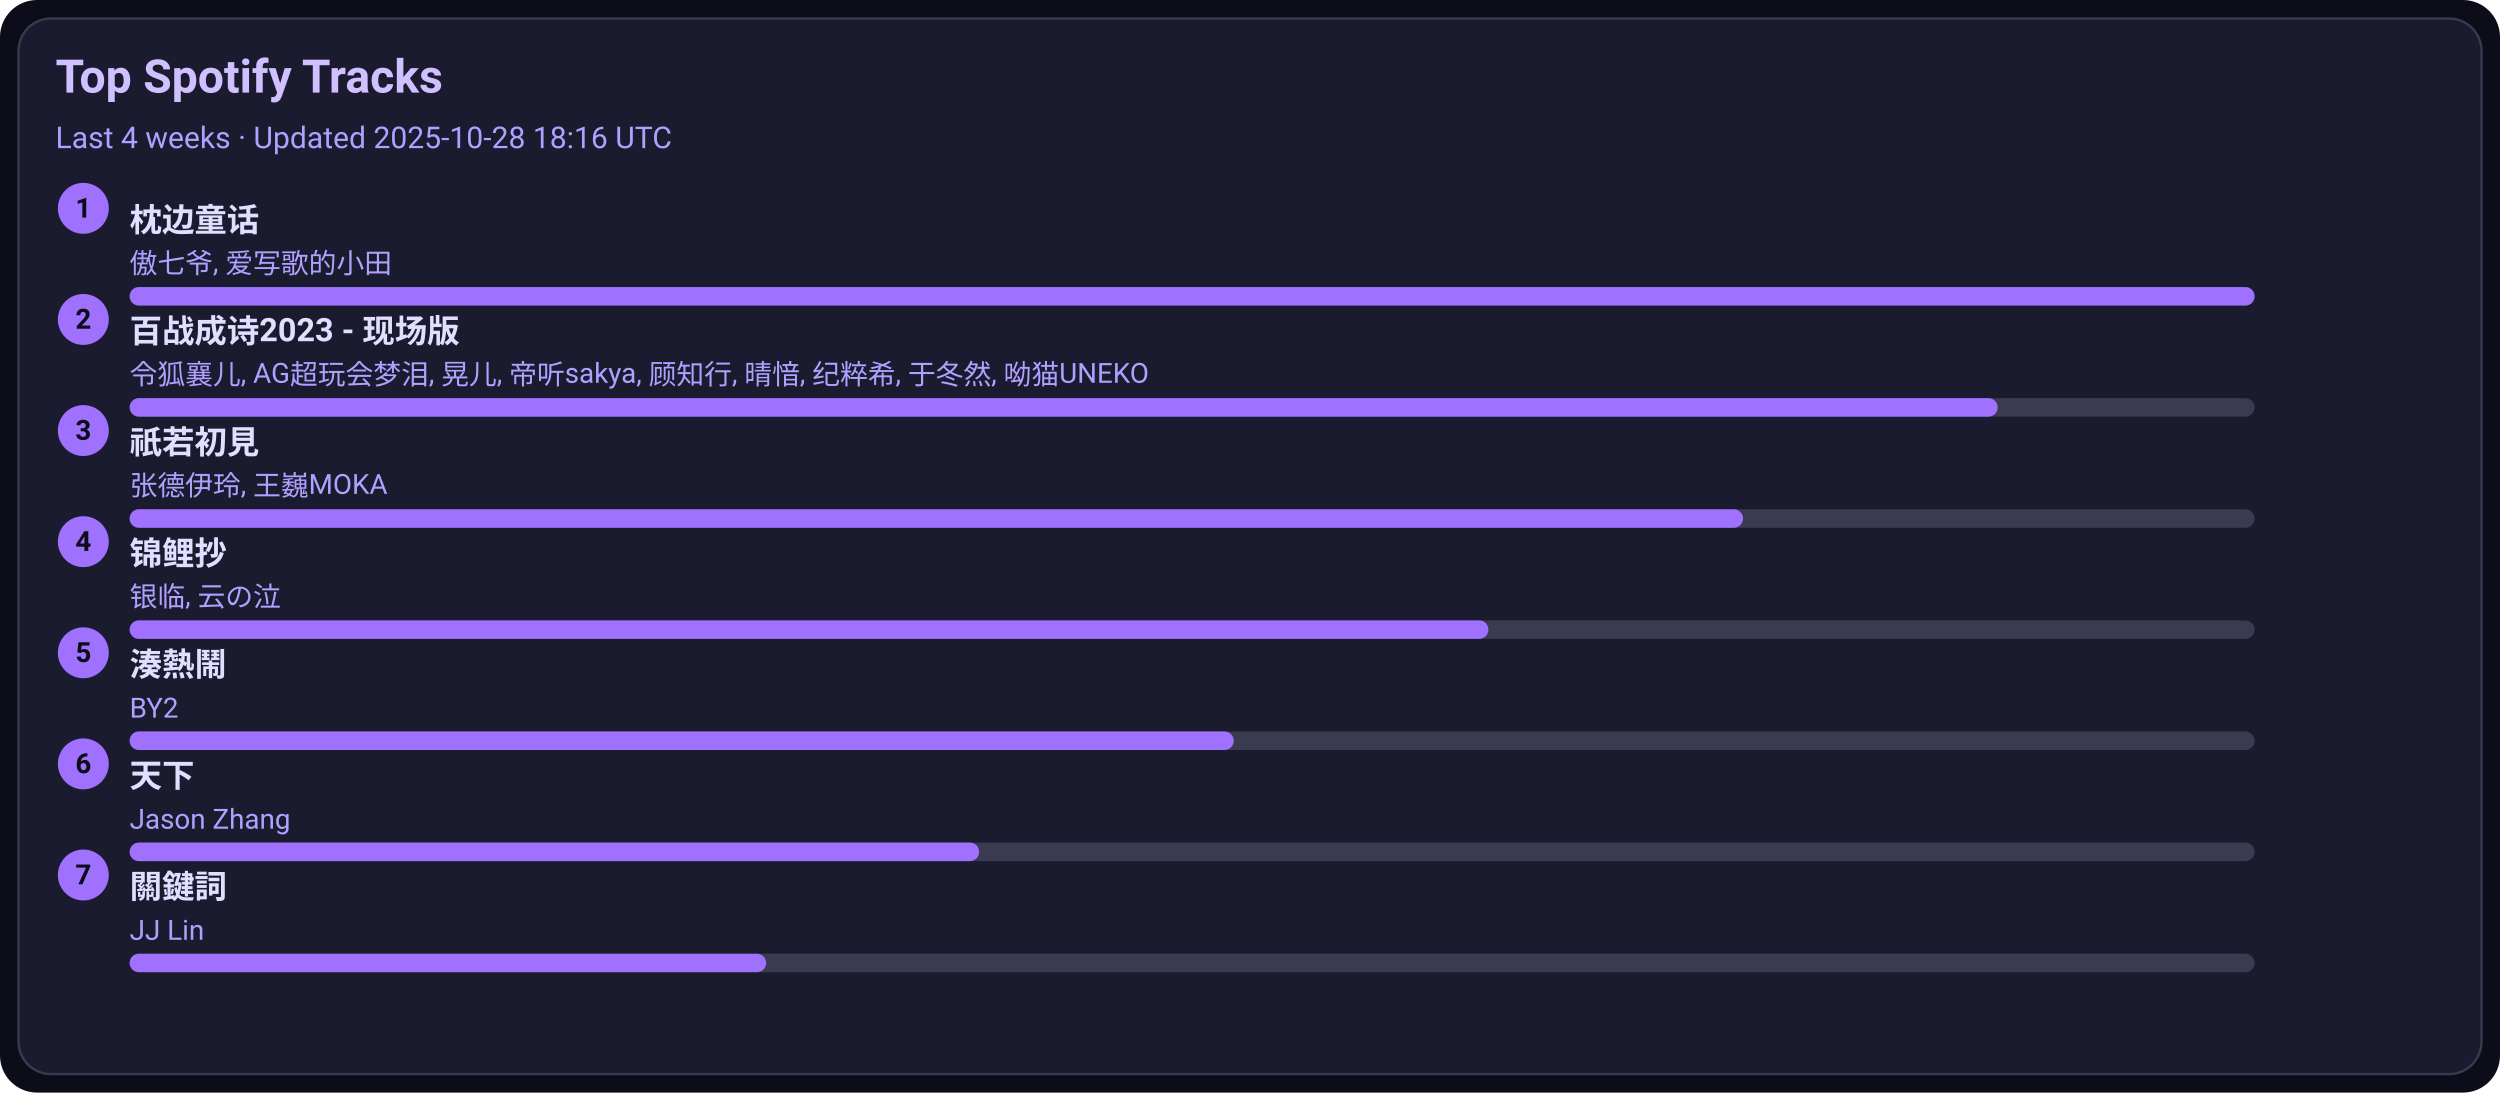
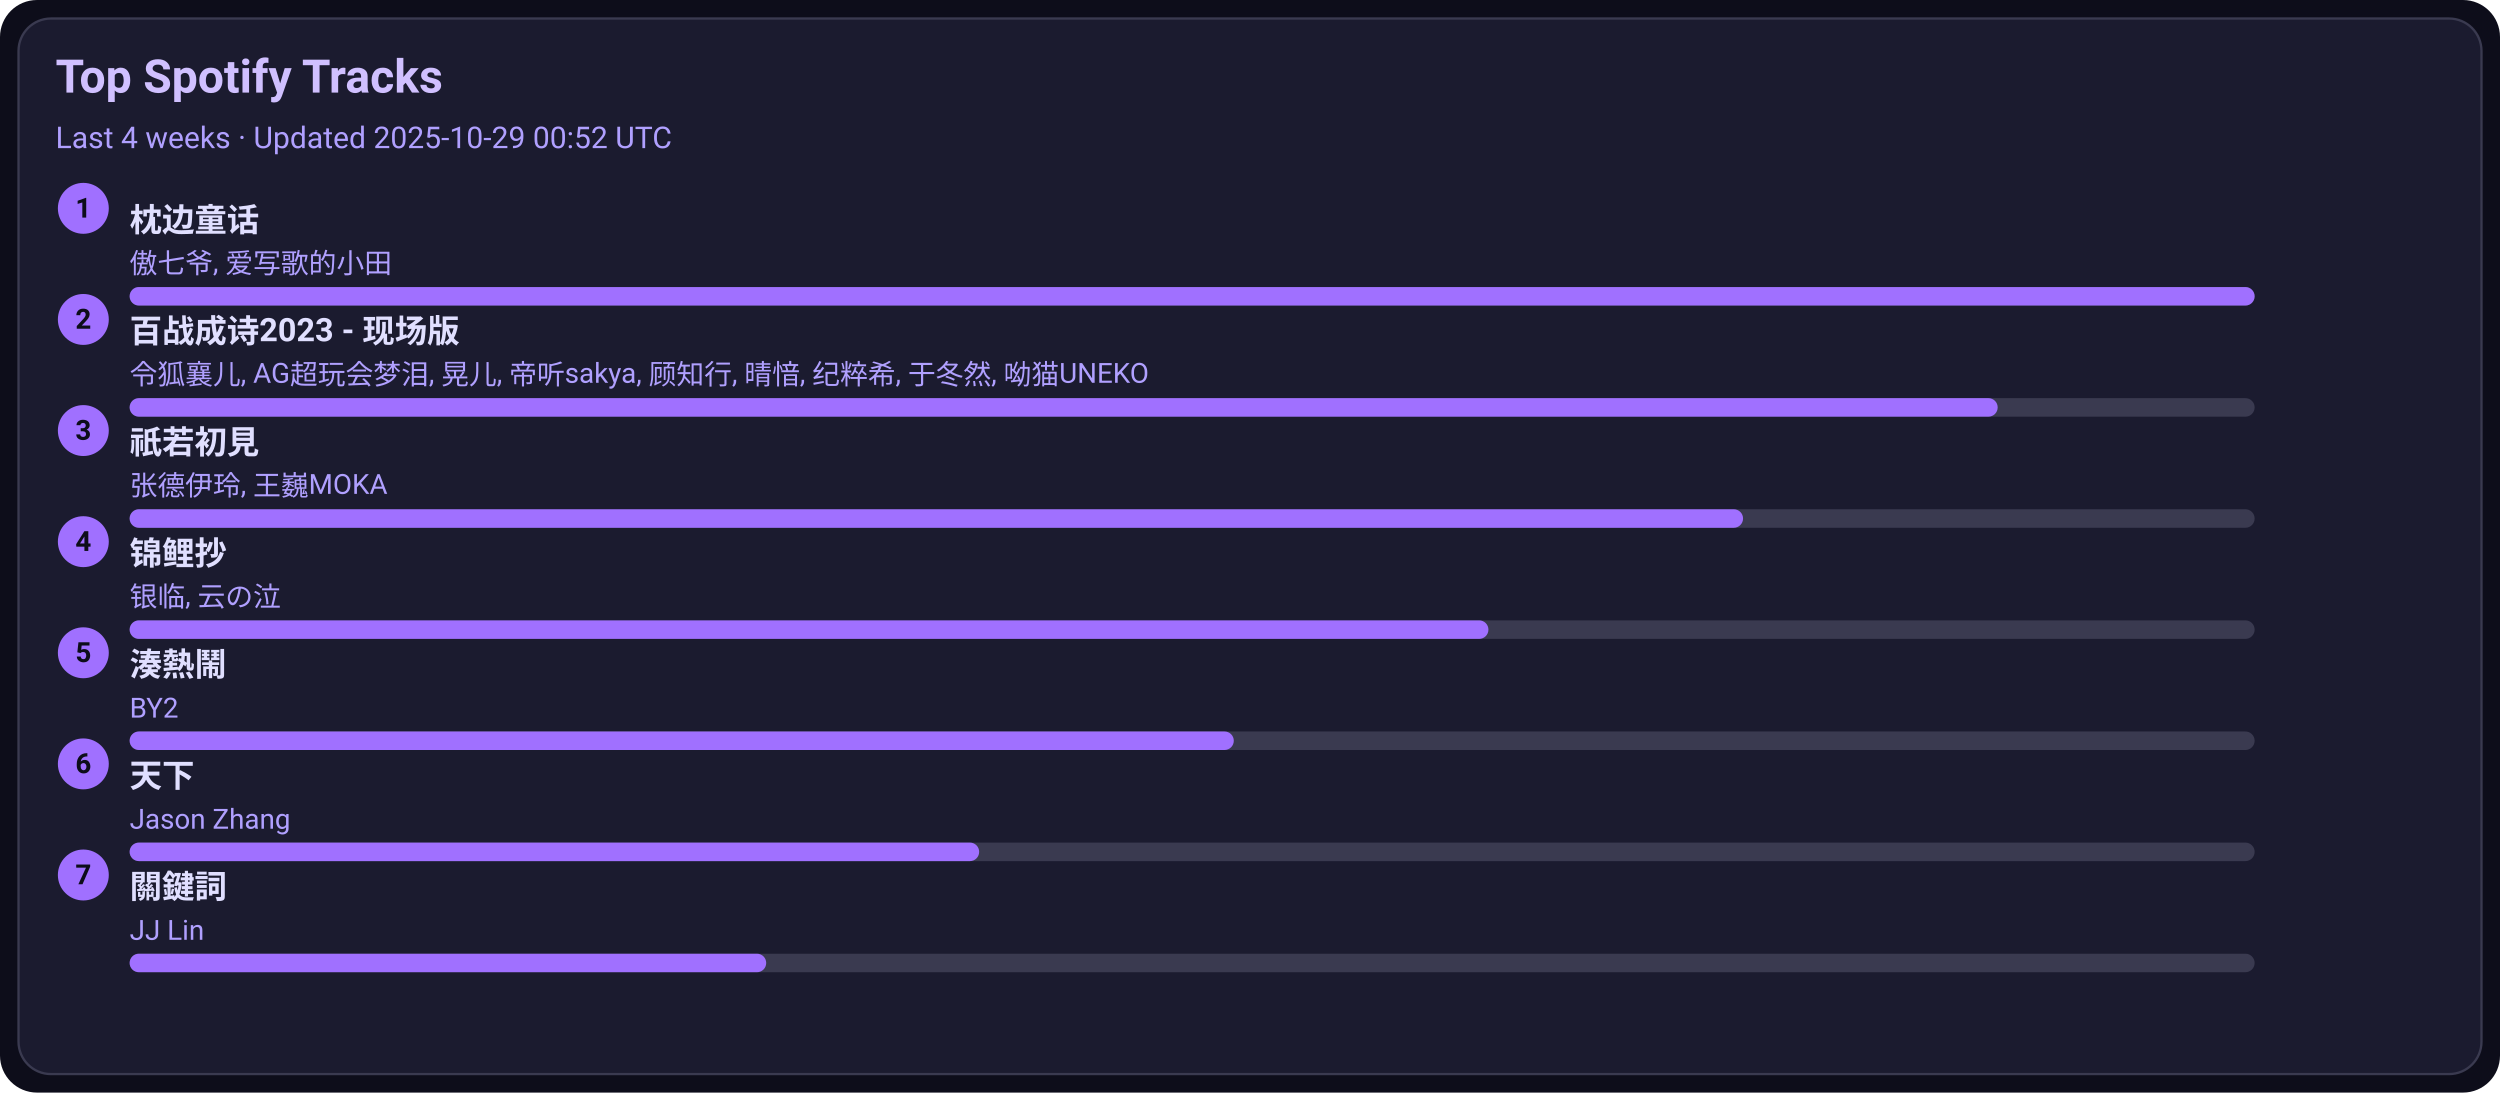
<svg xmlns="http://www.w3.org/2000/svg" width="1080" height="472" viewBox="0 0 1080 472">
  <style>text{font-family:-apple-system,BlinkMacSystemFont,Segoe UI,Roboto,Ubuntu,Helvetica Neue,Arial,Noto Sans,sans-serif}</style>
  <rect width="1080" height="472" rx="16" fill="#0d0d1a" />
  <rect x="8" y="8" width="1064" height="456" rx="14" fill="#1b1b2f" stroke="#3a3a50" />
  <text x="24" y="40" font-size="20" fill="#d0c0ff" font-weight="600">Top Spotify Tracks</text>
-   <text x="24" y="64" font-size="13" fill="#b0a0ff">Last 4 weeks · Updated 2025-10-28 18:16 UTC</text>
+   <text x="24" y="64" font-size="13" fill="#b0a0ff">Last 4 weeks · Updated 2025-10-29 00:52 UTC</text>
  <circle cx="36" cy="90" r="11" fill="#a070ff" />
  <text x="36" y="94" text-anchor="middle" font-size="12" fill="#0d0d1a" font-weight="700">1</text>
  <a href="https://open.spotify.com/track/3I8tlHNA9NM8dL0B23xGIY" target="_blank" rel="noopener noreferrer">
    <text x="56" y="100" font-size="14" fill="#e0dfff" font-weight="600">枕边童话</text>
  </a>
  <text x="56" y="118" font-size="12" fill="#b0a0ff">傲七爷, 爱写歌的小田</text>
  <rect x="56" y="124" width="918" height="8" rx="4" fill="#3a3a50" />
  <rect x="56" y="124" width="918" height="8" rx="4" fill="#a070ff" />
  <circle cx="36" cy="138" r="11" fill="#a070ff" />
  <text x="36" y="142" text-anchor="middle" font-size="12" fill="#0d0d1a" font-weight="700">2</text>
  <a href="https://open.spotify.com/track/2gttnS8fWnDwziLFt2TLEi" target="_blank" rel="noopener noreferrer">
    <text x="56" y="148" font-size="14" fill="#e0dfff" font-weight="600">百战成诗2023 - 现场版</text>
  </a>
  <text x="56" y="166" font-size="12" fill="#b0a0ff">令狐襄儿, AG超玩会梦泪, 晃儿, 帝听sakya, 顾知行, 晴愔, 纪粹希, 于冬然, 呦猫UNEKO</text>
  <rect x="56" y="172" width="918" height="8" rx="4" fill="#3a3a50" />
  <rect x="56" y="172" width="807" height="8" rx="4" fill="#a070ff" />
  <circle cx="36" cy="186" r="11" fill="#a070ff" />
  <text x="36" y="190" text-anchor="middle" font-size="12" fill="#0d0d1a" font-weight="700">3</text>
  <a href="https://open.spotify.com/track/5X4U0jJr9H4oOoXTpiVkyA" target="_blank" rel="noopener noreferrer">
    <text x="56" y="196" font-size="14" fill="#e0dfff" font-weight="600">祇若初見</text>
  </a>
  <text x="56" y="214" font-size="12" fill="#b0a0ff">张德伊玲, 王巍MOKA</text>
  <rect x="56" y="220" width="918" height="8" rx="4" fill="#3a3a50" />
  <rect x="56" y="220" width="697" height="8" rx="4" fill="#a070ff" />
  <circle cx="36" cy="234" r="11" fill="#a070ff" />
  <text x="36" y="238" text-anchor="middle" font-size="12" fill="#0d0d1a" font-weight="700">4</text>
  <a href="https://open.spotify.com/track/1KBIv1xAf0VhKsHrZaTVKu" target="_blank" rel="noopener noreferrer">
    <text x="56" y="244" font-size="14" fill="#e0dfff" font-weight="600">锦鲤抄</text>
  </a>
  <text x="56" y="262" font-size="12" fill="#b0a0ff">银临, 云の泣</text>
  <rect x="56" y="268" width="918" height="8" rx="4" fill="#3a3a50" />
  <rect x="56" y="268" width="587" height="8" rx="4" fill="#a070ff" />
  <circle cx="36" cy="282" r="11" fill="#a070ff" />
  <text x="36" y="286" text-anchor="middle" font-size="12" fill="#0d0d1a" font-weight="700">5</text>
  <a href="https://open.spotify.com/track/2Qhxww2DKuv7gfvZkkR0wa" target="_blank" rel="noopener noreferrer">
    <text x="56" y="292" font-size="14" fill="#e0dfff" font-weight="600">湊熱鬧</text>
  </a>
  <text x="56" y="310" font-size="12" fill="#b0a0ff">BY2</text>
  <rect x="56" y="316" width="918" height="8" rx="4" fill="#3a3a50" />
  <rect x="56" y="316" width="477" height="8" rx="4" fill="#a070ff" />
  <circle cx="36" cy="330" r="11" fill="#a070ff" />
  <text x="36" y="334" text-anchor="middle" font-size="12" fill="#0d0d1a" font-weight="700">6</text>
  <a href="https://open.spotify.com/track/1j7LdPp0L34CE6W8l2p54i" target="_blank" rel="noopener noreferrer">
    <text x="56" y="340" font-size="14" fill="#e0dfff" font-weight="600">天下</text>
  </a>
  <text x="56" y="358" font-size="12" fill="#b0a0ff">Jason Zhang</text>
  <rect x="56" y="364" width="918" height="8" rx="4" fill="#3a3a50" />
  <rect x="56" y="364" width="367" height="8" rx="4" fill="#a070ff" />
  <circle cx="36" cy="378" r="11" fill="#a070ff" />
  <text x="36" y="382" text-anchor="middle" font-size="12" fill="#0d0d1a" font-weight="700">7</text>
  <a href="https://open.spotify.com/track/35B0D3BnZfxl0mA3KkstVK" target="_blank" rel="noopener noreferrer">
    <text x="56" y="388" font-size="14" fill="#e0dfff" font-weight="600">關鍵詞</text>
  </a>
  <text x="56" y="406" font-size="12" fill="#b0a0ff">JJ Lin</text>
  <rect x="56" y="412" width="918" height="8" rx="4" fill="#3a3a50" />
  <rect x="56" y="412" width="275" height="8" rx="4" fill="#a070ff" />
</svg>
